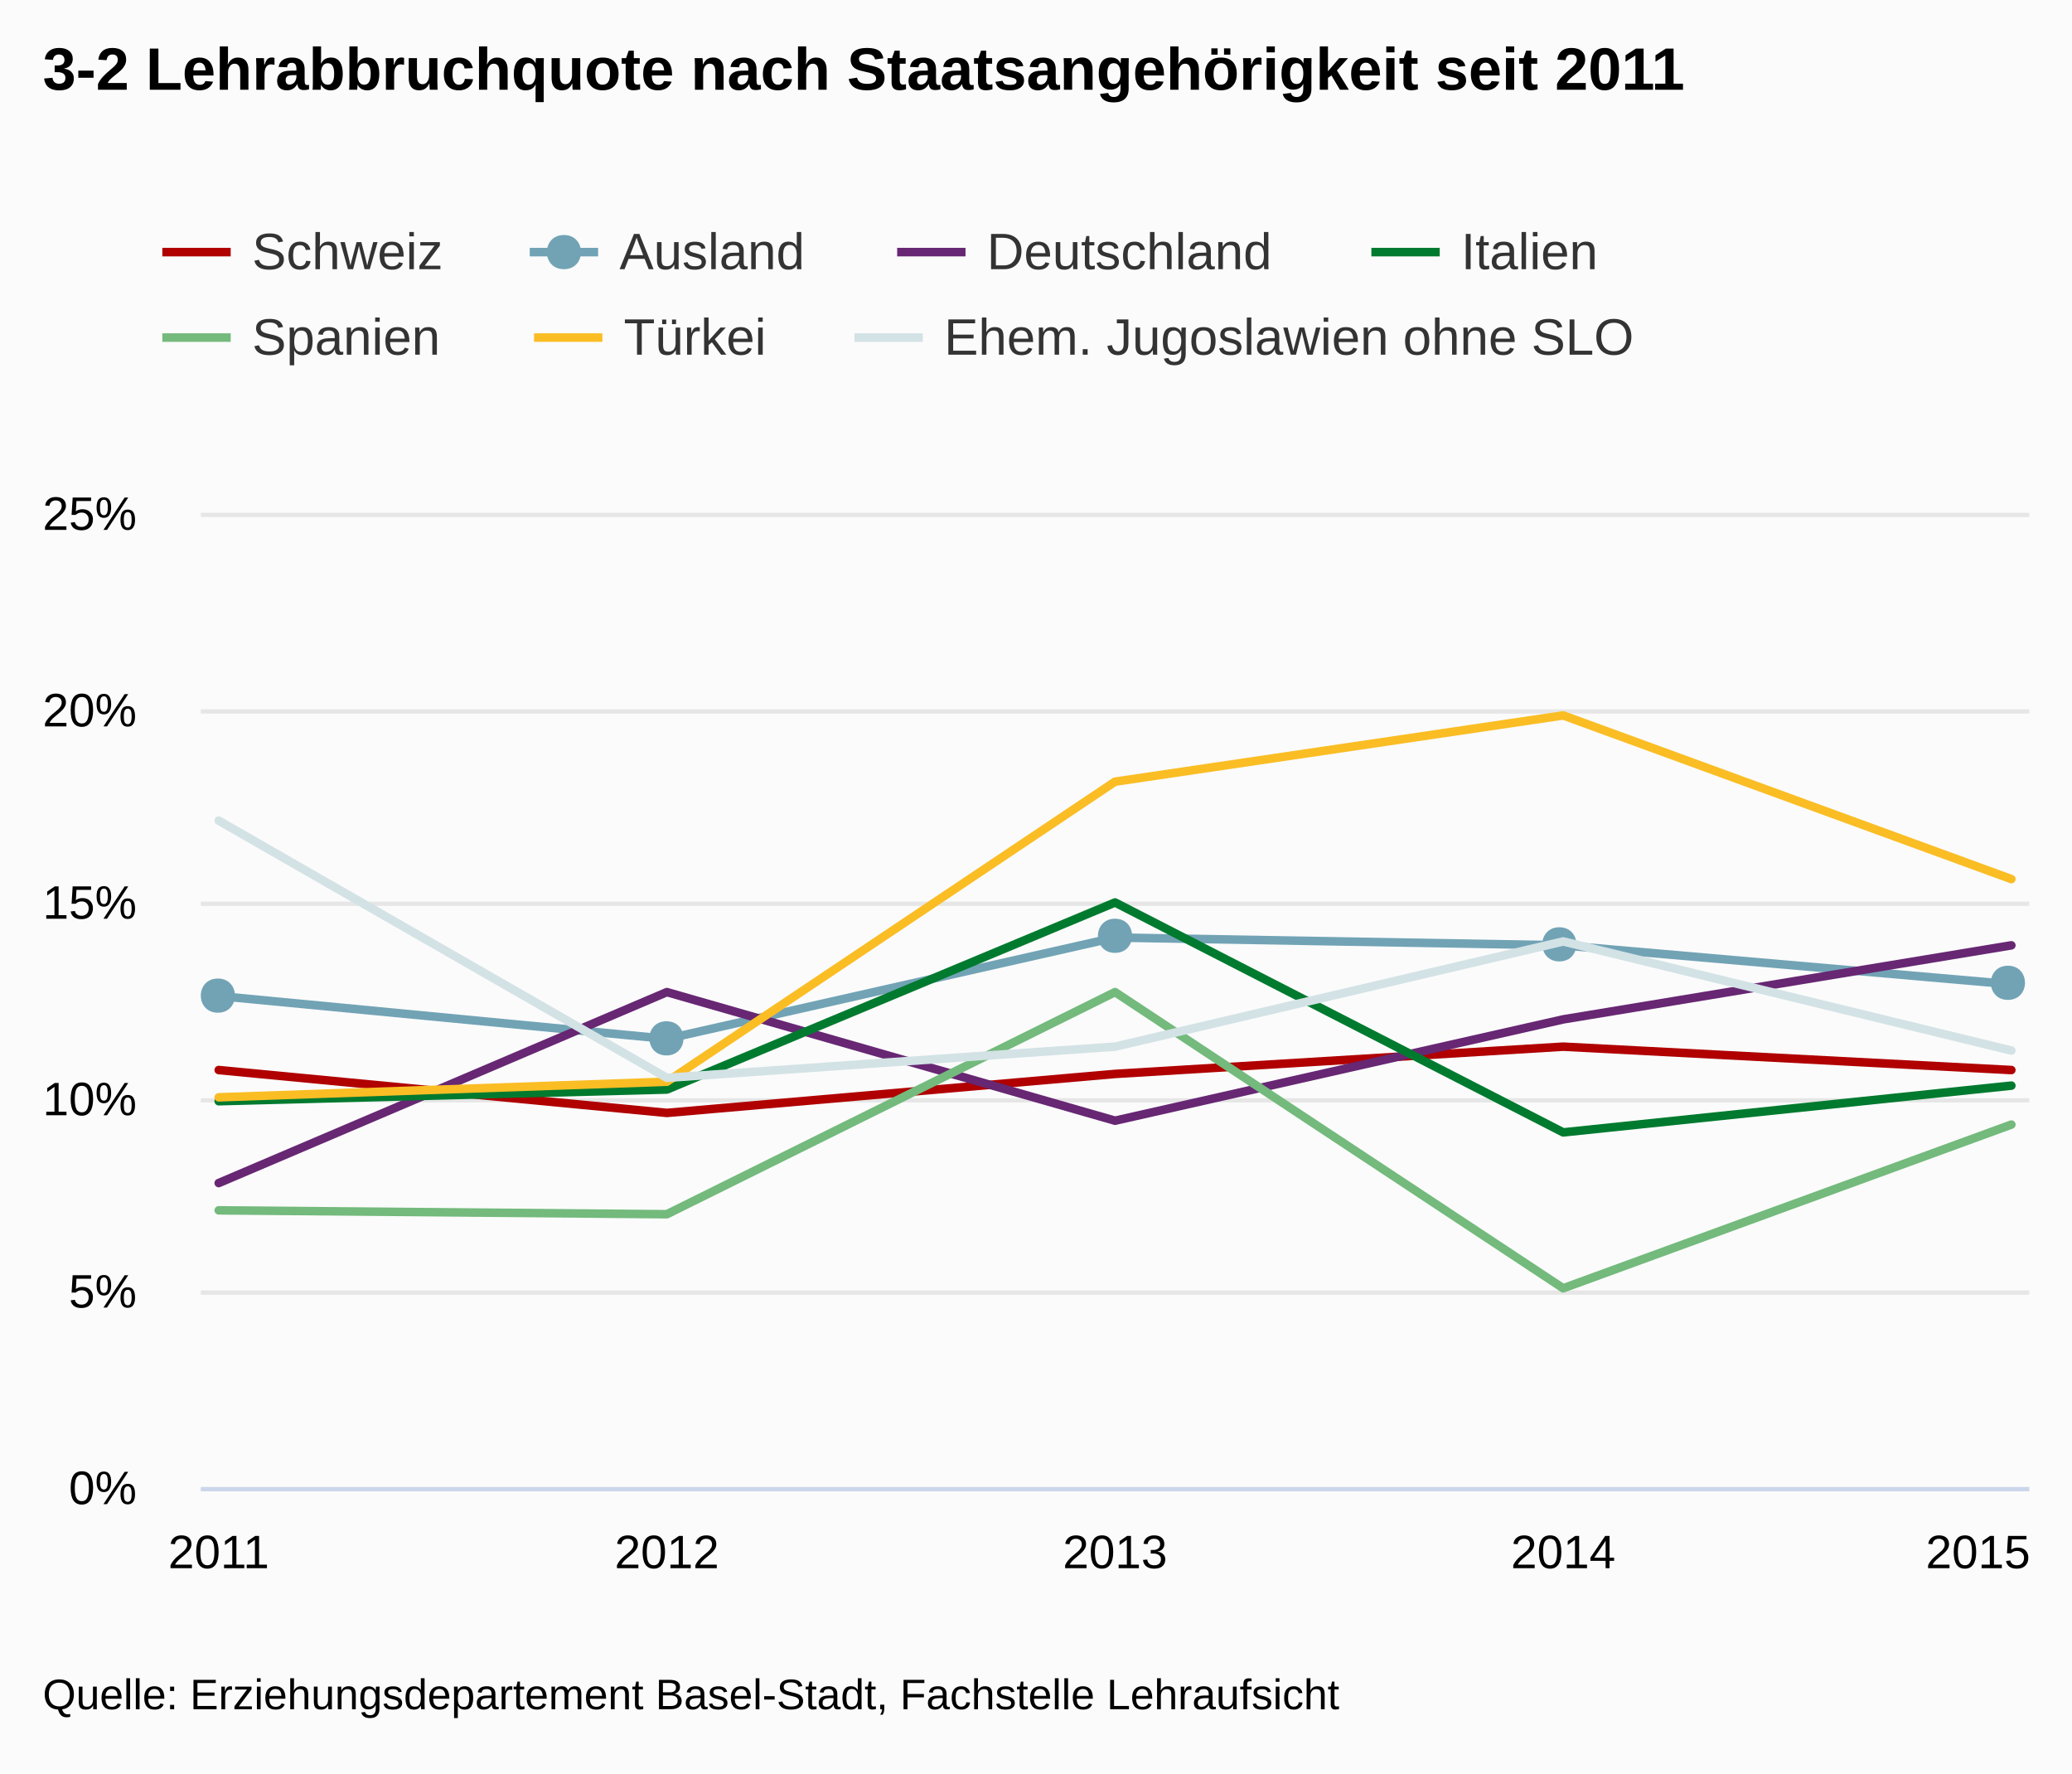
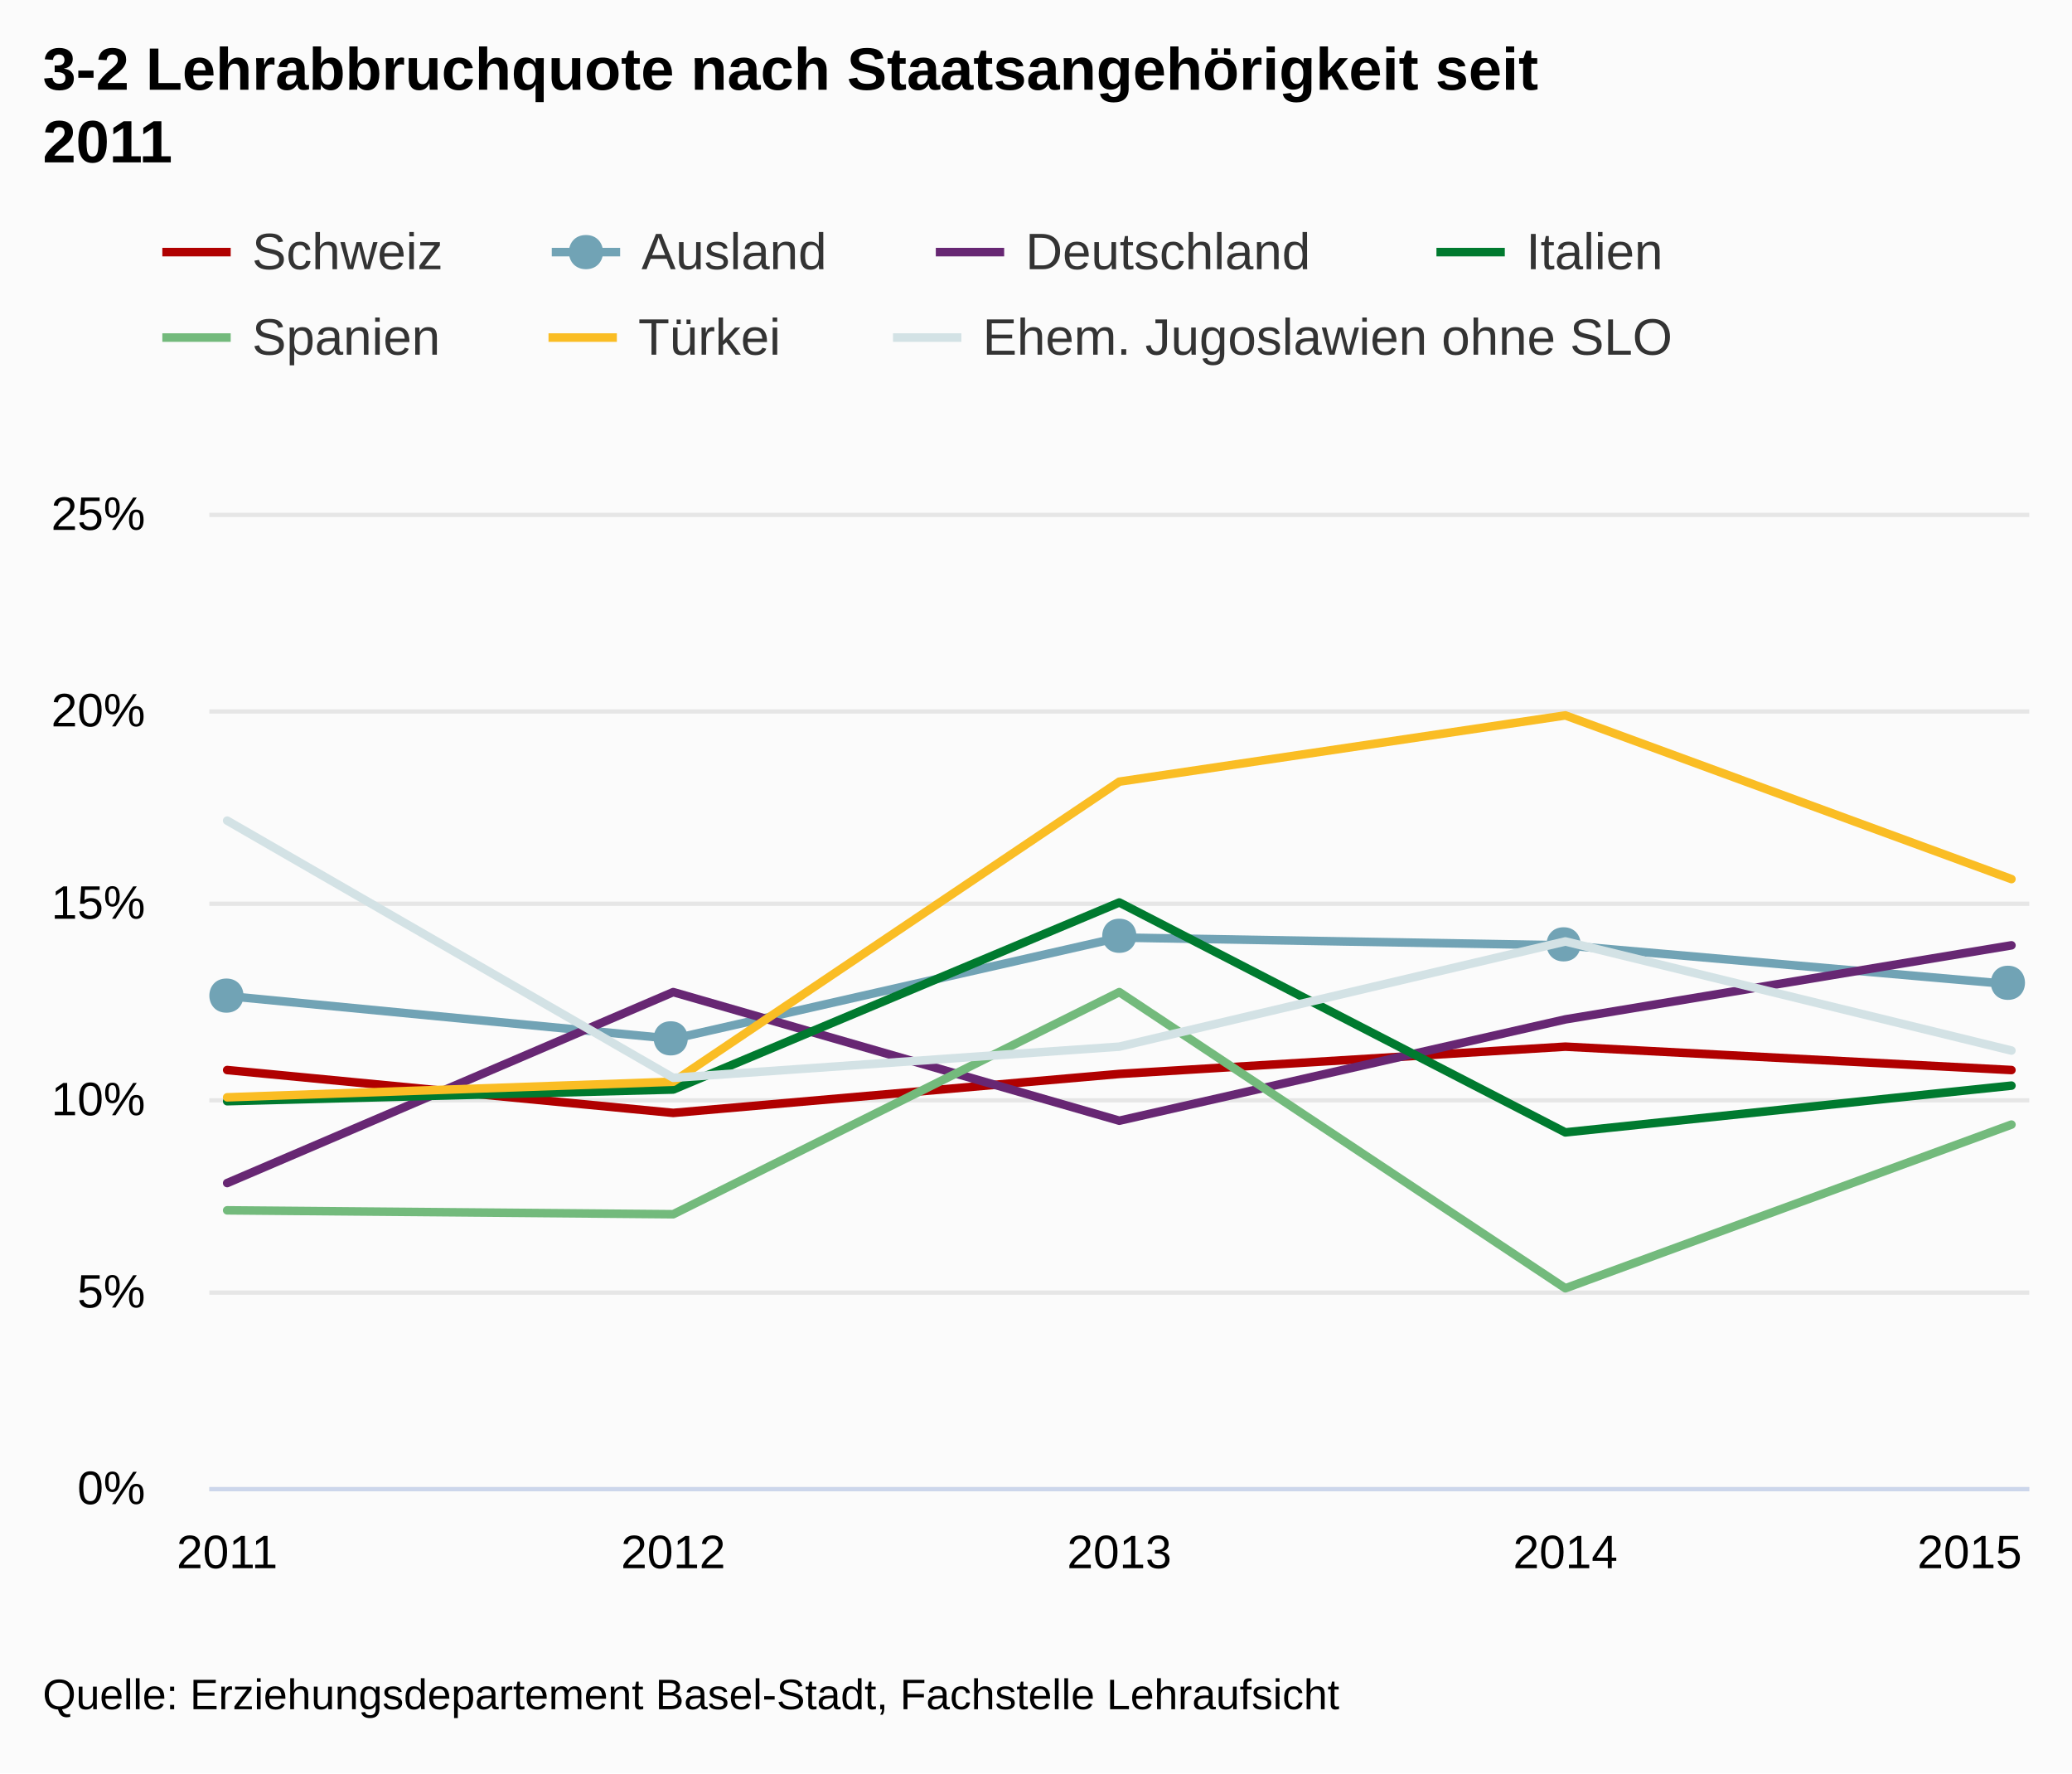
<svg xmlns="http://www.w3.org/2000/svg" version="1.1" class="highcharts-root" style="font-family:Arial;font-size:12px;" viewBox="0 0 485 415">
  <defs>
-     <clipPath id="highcharts-kq4ngpw-1">
-       <rect x="0" y="0" width="428" height="228" fill="none" />
+     <clipPath id="highcharts-cdgz1ku-1">
+       <rect x="0" y="0" width="426" height="228" fill="none" />
    </clipPath>
  </defs>
  <rect fill="#fbfbfb" class="highcharts-background" x="0" y="0" width="485" height="415" rx="0" ry="0" />
-   <rect fill="none" class="highcharts-plot-background" x="47" y="120" width="428" height="228" />
+   <rect fill="none" class="highcharts-plot-background" x="49" y="120" width="426" height="228" />
  <g class="highcharts-grid highcharts-xaxis-grid ">
-     <path fill="none" class="highcharts-grid-line" d="M 50.5 120 L 50.5 348" opacity="1" />
-     <path fill="none" class="highcharts-grid-line" d="M 155.5 120 L 155.5 348" opacity="1" />
-     <path fill="none" class="highcharts-grid-line" d="M 260.5 120 L 260.5 348" opacity="1" />
+     <path fill="none" class="highcharts-grid-line" d="M 52.5 120 L 52.5 348" opacity="1" />
+     <path fill="none" class="highcharts-grid-line" d="M 157.5 120 L 157.5 348" opacity="1" />
+     <path fill="none" class="highcharts-grid-line" d="M 261.5 120 L 261.5 348" opacity="1" />
    <path fill="none" class="highcharts-grid-line" d="M 365.5 120 L 365.5 348" opacity="1" />
    <path fill="none" class="highcharts-grid-line" d="M 470.5 120 L 470.5 348" opacity="1" />
  </g>
  <g class="highcharts-grid highcharts-yaxis-grid ">
-     <path fill="none" stroke="#e6e6e6" stroke-width="1" class="highcharts-grid-line" d="M 47 348.5 L 475 348.5" opacity="1" />
-     <path fill="none" stroke="#e6e6e6" stroke-width="1" class="highcharts-grid-line" d="M 47 302.5 L 475 302.5" opacity="1" />
-     <path fill="none" stroke="#e6e6e6" stroke-width="1" class="highcharts-grid-line" d="M 47 257.5 L 475 257.5" opacity="1" />
-     <path fill="none" stroke="#e6e6e6" stroke-width="1" class="highcharts-grid-line" d="M 47 211.5 L 475 211.5" opacity="1" />
-     <path fill="none" stroke="#e6e6e6" stroke-width="1" class="highcharts-grid-line" d="M 47 166.5 L 475 166.5" opacity="1" />
-     <path fill="none" stroke="#e6e6e6" stroke-width="1" class="highcharts-grid-line" d="M 47 120.5 L 475 120.5" opacity="1" />
+     <path fill="none" stroke="#e6e6e6" stroke-width="1" class="highcharts-grid-line" d="M 49 348.5 L 475 348.5" opacity="1" />
+     <path fill="none" stroke="#e6e6e6" stroke-width="1" class="highcharts-grid-line" d="M 49 302.5 L 475 302.5" opacity="1" />
+     <path fill="none" stroke="#e6e6e6" stroke-width="1" class="highcharts-grid-line" d="M 49 257.5 L 475 257.5" opacity="1" />
+     <path fill="none" stroke="#e6e6e6" stroke-width="1" class="highcharts-grid-line" d="M 49 211.5 L 475 211.5" opacity="1" />
+     <path fill="none" stroke="#e6e6e6" stroke-width="1" class="highcharts-grid-line" d="M 49 166.5 L 475 166.5" opacity="1" />
+     <path fill="none" stroke="#e6e6e6" stroke-width="1" class="highcharts-grid-line" d="M 49 120.5 L 475 120.5" opacity="1" />
  </g>
-   <rect fill="none" class="highcharts-plot-border" x="47" y="120" width="428" height="228" />
+   <rect fill="none" class="highcharts-plot-border" x="49" y="120" width="426" height="228" />
  <g class="highcharts-axis highcharts-xaxis ">
-     <path fill="none" class="highcharts-axis-line" stroke="#ccd6eb" stroke-width="1" d="M 47 348.5 L 475 348.5" />
+     <path fill="none" class="highcharts-axis-line" stroke="#ccd6eb" stroke-width="1" d="M 49 348.5 L 475 348.5" />
  </g>
  <g class="highcharts-axis highcharts-yaxis ">
-     <path fill="none" class="highcharts-axis-line" d="M 47 120 L 47 348" />
+     <path fill="none" class="highcharts-axis-line" d="M 49 120 L 49 348" />
  </g>
  <g class="highcharts-series-group">
-     <g class="highcharts-series highcharts-series-0 highcharts-line-series highcharts-color-undefined " transform="translate(47,120) scale(1 1)" width="228" height="428" clip-path="url(#highcharts-kq4ngpw-1)">
-       <path fill="none" d="M 4.196 130.416 L 109.098 140.448 L 214 131.328 L 318.902 124.944 L 423.804 130.416" class="highcharts-graph" stroke="#B00000" stroke-width="2" stroke-linejoin="round" stroke-linecap="round" />
-       <path fill="none" d="M -5.804 130.416 L 4.196 130.416 L 109.098 140.448 L 214 131.328 L 318.902 124.944 L 423.804 130.416 L 433.804 130.416" stroke-linejoin="round" visibility="visible" stroke="rgba(192,192,192,0)" stroke-width="22" class="highcharts-tracker" />
+     <g class="highcharts-series highcharts-series-0 highcharts-line-series highcharts-color-undefined " transform="translate(49,120) scale(1 1)" width="228" height="426" clip-path="url(#highcharts-cdgz1ku-1)">
+       <path fill="none" d="M 4.176 130.416 L 108.588 140.448 L 213 131.328 L 317.412 124.944 L 421.824 130.416" class="highcharts-graph" stroke="#B00000" stroke-width="2" stroke-linejoin="round" stroke-linecap="round" />
+       <path fill="none" d="M -5.824 130.416 L 4.176 130.416 L 108.588 140.448 L 213 131.328 L 317.412 124.944 L 421.824 130.416 L 431.824 130.416" stroke-linejoin="round" visibility="visible" stroke="rgba(192,192,192,0)" stroke-width="22" class="highcharts-tracker" />
    </g>
-     <g class="highcharts-markers highcharts-series-0 highcharts-line-series highcharts-color-undefined highcharts-tracker" transform="translate(47,120) scale(1 1)" width="228" height="428" clip-path="none" />
-     <g class="highcharts-series highcharts-series-1 highcharts-line-series highcharts-color-undefined " transform="translate(47,120) scale(1 1)" width="228" height="428" clip-path="url(#highcharts-kq4ngpw-1)">
-       <path fill="none" d="M 4.196 113.088 L 109.098 123.12 L 214 99.408 L 318.902 101.232 L 423.804 110.352" class="highcharts-graph" stroke="#71A3B5" stroke-width="2" stroke-linejoin="round" stroke-linecap="round" />
-       <path fill="none" d="M -5.804 113.088 L 4.196 113.088 L 109.098 123.12 L 214 99.408 L 318.902 101.232 L 423.804 110.352 L 433.804 110.352" stroke-linejoin="round" visibility="visible" stroke="rgba(192,192,192,0)" stroke-width="22" class="highcharts-tracker" />
+     <g class="highcharts-markers highcharts-series-0 highcharts-line-series highcharts-color-undefined highcharts-tracker" transform="translate(49,120) scale(1 1)" width="228" height="426" clip-path="none" />
+     <g class="highcharts-series highcharts-series-1 highcharts-line-series highcharts-color-undefined " transform="translate(49,120) scale(1 1)" width="228" height="426" clip-path="url(#highcharts-cdgz1ku-1)">
+       <path fill="none" d="M 4.176 113.088 L 108.588 123.12 L 213 99.408 L 317.412 101.232 L 421.824 110.352" class="highcharts-graph" stroke="#71A3B5" stroke-width="2" stroke-linejoin="round" stroke-linecap="round" />
+       <path fill="none" d="M -5.824 113.088 L 4.176 113.088 L 108.588 123.12 L 213 99.408 L 317.412 101.232 L 421.824 110.352 L 431.824 110.352" stroke-linejoin="round" visibility="visible" stroke="rgba(192,192,192,0)" stroke-width="22" class="highcharts-tracker" />
    </g>
-     <g class="highcharts-markers highcharts-series-1 highcharts-line-series highcharts-color-undefined highcharts-tracker" transform="translate(47,120) scale(1 1)" width="228" height="428" clip-path="none">
-       <path fill="#71A3B5" d="M 423 106 C 428.328 106 428.328 114 423 114 C 417.672 114 417.672 106 423 106 Z" class="highcharts-point" />
-       <path fill="#71A3B5" d="M 318 97 C 323.328 97 323.328 105 318 105 C 312.672 105 312.672 97 318 97 Z" class="highcharts-point" />
-       <path fill="#71A3B5" d="M 214 95 C 219.328 95 219.328 103 214 103 C 208.672 103 208.672 95 214 95 Z" class="highcharts-point" />
-       <path fill="#71A3B5" d="M 109 119 C 114.328 119 114.328 127 109 127 C 103.672 127 103.672 119 109 119 Z" class="highcharts-point" />
+     <g class="highcharts-markers highcharts-series-1 highcharts-line-series highcharts-color-undefined highcharts-tracker" transform="translate(49,120) scale(1 1)" width="228" height="426" clip-path="none">
+       <path fill="#71A3B5" d="M 421 106 C 426.328 106 426.328 114 421 114 C 415.672 114 415.672 106 421 106 Z" class="highcharts-point" />
+       <path fill="#71A3B5" d="M 317 97 C 322.328 97 322.328 105 317 105 C 311.672 105 311.672 97 317 97 Z" class="highcharts-point" />
+       <path fill="#71A3B5" d="M 213 95 C 218.328 95 218.328 103 213 103 C 207.672 103 207.672 95 213 95 Z" class="highcharts-point" />
+       <path fill="#71A3B5" d="M 108 119 C 113.328 119 113.328 127 108 127 C 102.672 127 102.672 119 108 119 Z" class="highcharts-point" />
      <path fill="#71A3B5" d="M 4 109 C 9.328 109 9.328 117 4 117 C -1.328 117 -1.328 109 4 109 Z" class="highcharts-point" />
    </g>
-     <g class="highcharts-series highcharts-series-2 highcharts-line-series highcharts-color-undefined " transform="translate(47,120) scale(1 1)" width="228" height="428" clip-path="url(#highcharts-kq4ngpw-1)">
-       <path fill="none" d="M 4.196 156.864 L 109.098 112.176 L 214 142.272 L 318.902 118.56 L 423.804 101.232" class="highcharts-graph" stroke="#672773" stroke-width="2" stroke-linejoin="round" stroke-linecap="round" />
-       <path fill="none" d="M -5.804 156.864 L 4.196 156.864 L 109.098 112.176 L 214 142.272 L 318.902 118.56 L 423.804 101.232 L 433.804 101.232" stroke-linejoin="round" visibility="visible" stroke="rgba(192,192,192,0)" stroke-width="22" class="highcharts-tracker" />
+     <g class="highcharts-series highcharts-series-2 highcharts-line-series highcharts-color-undefined " transform="translate(49,120) scale(1 1)" width="228" height="426" clip-path="url(#highcharts-cdgz1ku-1)">
+       <path fill="none" d="M 4.176 156.864 L 108.588 112.176 L 213 142.272 L 317.412 118.56 L 421.824 101.232" class="highcharts-graph" stroke="#672773" stroke-width="2" stroke-linejoin="round" stroke-linecap="round" />
+       <path fill="none" d="M -5.824 156.864 L 4.176 156.864 L 108.588 112.176 L 213 142.272 L 317.412 118.56 L 421.824 101.232 L 431.824 101.232" stroke-linejoin="round" visibility="visible" stroke="rgba(192,192,192,0)" stroke-width="22" class="highcharts-tracker" />
    </g>
-     <g class="highcharts-markers highcharts-series-2 highcharts-line-series highcharts-color-undefined highcharts-tracker" transform="translate(47,120) scale(1 1)" width="228" height="428" clip-path="none" />
-     <g class="highcharts-series highcharts-series-3 highcharts-line-series highcharts-color-undefined " transform="translate(47,120) scale(1 1)" width="228" height="428" clip-path="url(#highcharts-kq4ngpw-1)">
-       <path fill="none" d="M 4.196 137.712 L 109.098 134.976 L 214 91.2 L 318.902 145.008 L 423.804 134.064" class="highcharts-graph" stroke="#007A2F" stroke-width="2" stroke-linejoin="round" stroke-linecap="round" />
-       <path fill="none" d="M -5.804 137.712 L 4.196 137.712 L 109.098 134.976 L 214 91.2 L 318.902 145.008 L 423.804 134.064 L 433.804 134.064" stroke-linejoin="round" visibility="visible" stroke="rgba(192,192,192,0)" stroke-width="22" class="highcharts-tracker" />
+     <g class="highcharts-markers highcharts-series-2 highcharts-line-series highcharts-color-undefined highcharts-tracker" transform="translate(49,120) scale(1 1)" width="228" height="426" clip-path="none" />
+     <g class="highcharts-series highcharts-series-3 highcharts-line-series highcharts-color-undefined " transform="translate(49,120) scale(1 1)" width="228" height="426" clip-path="url(#highcharts-cdgz1ku-1)">
+       <path fill="none" d="M 4.176 137.712 L 108.588 134.976 L 213 91.2 L 317.412 145.008 L 421.824 134.064" class="highcharts-graph" stroke="#007A2F" stroke-width="2" stroke-linejoin="round" stroke-linecap="round" />
+       <path fill="none" d="M -5.824 137.712 L 4.176 137.712 L 108.588 134.976 L 213 91.2 L 317.412 145.008 L 421.824 134.064 L 431.824 134.064" stroke-linejoin="round" visibility="visible" stroke="rgba(192,192,192,0)" stroke-width="22" class="highcharts-tracker" />
    </g>
-     <g class="highcharts-markers highcharts-series-3 highcharts-line-series highcharts-color-undefined highcharts-tracker" transform="translate(47,120) scale(1 1)" width="228" height="428" clip-path="none" />
-     <g class="highcharts-series highcharts-series-4 highcharts-line-series highcharts-color-undefined " transform="translate(47,120) scale(1 1)" width="228" height="428" clip-path="url(#highcharts-kq4ngpw-1)">
-       <path fill="none" d="M 4.196 163.248 L 109.098 164.16 L 214 112.176 L 318.902 181.488 L 423.804 143.184" class="highcharts-graph" stroke="#73BA7C" stroke-width="2" stroke-linejoin="round" stroke-linecap="round" />
-       <path fill="none" d="M -5.804 163.248 L 4.196 163.248 L 109.098 164.16 L 214 112.176 L 318.902 181.488 L 423.804 143.184 L 433.804 143.184" stroke-linejoin="round" visibility="visible" stroke="rgba(192,192,192,0)" stroke-width="22" class="highcharts-tracker" />
+     <g class="highcharts-markers highcharts-series-3 highcharts-line-series highcharts-color-undefined highcharts-tracker" transform="translate(49,120) scale(1 1)" width="228" height="426" clip-path="none" />
+     <g class="highcharts-series highcharts-series-4 highcharts-line-series highcharts-color-undefined " transform="translate(49,120) scale(1 1)" width="228" height="426" clip-path="url(#highcharts-cdgz1ku-1)">
+       <path fill="none" d="M 4.176 163.248 L 108.588 164.16 L 213 112.176 L 317.412 181.488 L 421.824 143.184" class="highcharts-graph" stroke="#73BA7C" stroke-width="2" stroke-linejoin="round" stroke-linecap="round" />
+       <path fill="none" d="M -5.824 163.248 L 4.176 163.248 L 108.588 164.16 L 213 112.176 L 317.412 181.488 L 421.824 143.184 L 431.824 143.184" stroke-linejoin="round" visibility="visible" stroke="rgba(192,192,192,0)" stroke-width="22" class="highcharts-tracker" />
    </g>
-     <g class="highcharts-markers highcharts-series-4 highcharts-line-series highcharts-color-undefined highcharts-tracker" transform="translate(47,120) scale(1 1)" width="228" height="428" clip-path="none" />
-     <g class="highcharts-series highcharts-series-5 highcharts-line-series highcharts-color-undefined " transform="translate(47,120) scale(1 1)" width="228" height="428" clip-path="url(#highcharts-kq4ngpw-1)">
-       <path fill="none" d="M 4.196 136.8 L 109.098 133.152 L 214 62.928 L 318.902 47.424 L 423.804 85.728" class="highcharts-graph" stroke="#FABD24" stroke-width="2" stroke-linejoin="round" stroke-linecap="round" />
-       <path fill="none" d="M -5.804 136.8 L 4.196 136.8 L 109.098 133.152 L 214 62.928 L 318.902 47.424 L 423.804 85.728 L 433.804 85.728" stroke-linejoin="round" visibility="visible" stroke="rgba(192,192,192,0)" stroke-width="22" class="highcharts-tracker" />
+     <g class="highcharts-markers highcharts-series-4 highcharts-line-series highcharts-color-undefined highcharts-tracker" transform="translate(49,120) scale(1 1)" width="228" height="426" clip-path="none" />
+     <g class="highcharts-series highcharts-series-5 highcharts-line-series highcharts-color-undefined " transform="translate(49,120) scale(1 1)" width="228" height="426" clip-path="url(#highcharts-cdgz1ku-1)">
+       <path fill="none" d="M 4.176 136.8 L 108.588 133.152 L 213 62.928 L 317.412 47.424 L 421.824 85.728" class="highcharts-graph" stroke="#FABD24" stroke-width="2" stroke-linejoin="round" stroke-linecap="round" />
+       <path fill="none" d="M -5.824 136.8 L 4.176 136.8 L 108.588 133.152 L 213 62.928 L 317.412 47.424 L 421.824 85.728 L 431.824 85.728" stroke-linejoin="round" visibility="visible" stroke="rgba(192,192,192,0)" stroke-width="22" class="highcharts-tracker" />
    </g>
-     <g class="highcharts-markers highcharts-series-5 highcharts-line-series highcharts-color-undefined highcharts-tracker" transform="translate(47,120) scale(1 1)" width="228" height="428" clip-path="none" />
-     <g class="highcharts-series highcharts-series-6 highcharts-line-series highcharts-color-undefined " transform="translate(47,120) scale(1 1)" width="228" height="428" clip-path="url(#highcharts-kq4ngpw-1)">
-       <path fill="none" d="M 4.196 72.048 L 109.098 132.24 L 214 124.944 L 318.902 100.32 L 423.804 125.856" class="highcharts-graph" stroke="#D3E2E5" stroke-width="2" stroke-linejoin="round" stroke-linecap="round" />
-       <path fill="none" d="M -5.804 72.048 L 4.196 72.048 L 109.098 132.24 L 214 124.944 L 318.902 100.32 L 423.804 125.856 L 433.804 125.856" stroke-linejoin="round" visibility="visible" stroke="rgba(192,192,192,0)" stroke-width="22" class="highcharts-tracker" />
+     <g class="highcharts-markers highcharts-series-5 highcharts-line-series highcharts-color-undefined highcharts-tracker" transform="translate(49,120) scale(1 1)" width="228" height="426" clip-path="none" />
+     <g class="highcharts-series highcharts-series-6 highcharts-line-series highcharts-color-undefined " transform="translate(49,120) scale(1 1)" width="228" height="426" clip-path="url(#highcharts-cdgz1ku-1)">
+       <path fill="none" d="M 4.176 72.048 L 108.588 132.24 L 213 124.944 L 317.412 100.32 L 421.824 125.856" class="highcharts-graph" stroke="#D3E2E5" stroke-width="2" stroke-linejoin="round" stroke-linecap="round" />
+       <path fill="none" d="M -5.824 72.048 L 4.176 72.048 L 108.588 132.24 L 213 124.944 L 317.412 100.32 L 421.824 125.856 L 431.824 125.856" stroke-linejoin="round" visibility="visible" stroke="rgba(192,192,192,0)" stroke-width="22" class="highcharts-tracker" />
    </g>
-     <g class="highcharts-markers highcharts-series-6 highcharts-line-series highcharts-color-undefined highcharts-tracker" transform="translate(47,120) scale(1 1)" width="228" height="428" clip-path="none" />
+     <g class="highcharts-markers highcharts-series-6 highcharts-line-series highcharts-color-undefined highcharts-tracker" transform="translate(49,120) scale(1 1)" width="228" height="426" clip-path="none" />
  </g>
  <text x="10" text-anchor="start" class="highcharts-title" style="color:#000000;font-size:14px;font-weight:bold;fill:#000000;width:421px;" y="21">
-     <tspan>3-2 Lehrabbruchquote nach Staatsangehörigkeit seit 2011</tspan>
+     <tspan>3-2 Lehrabbruchquote nach Staatsangehörigkeit seit</tspan>
+     <tspan dy="17" x="10">2011</tspan>
  </text>
  <g class="highcharts-legend" transform="translate(30,45)">
-     <rect fill="none" class="highcharts-legend-box" rx="0" ry="0" x="0" y="0" width="366" height="51" visibility="visible" />
+     <rect fill="none" class="highcharts-legend-box" rx="0" ry="0" x="0" y="0" width="387" height="51" visibility="visible" />
    <g>
      <g>
        <g class="highcharts-legend-item highcharts-line-series highcharts-color-undefined highcharts-series-0" transform="translate(8,3)">
          <path fill="none" d="M 0 11 L 16 11" class="highcharts-graph" stroke="#B00000" stroke-width="2" />
          <text x="21" style="color:#333333;font-size:12px;font-weight:normal;cursor:pointer;fill:#333333;" text-anchor="start" y="15">Schweiz</text>
        </g>
-         <g class="highcharts-legend-item highcharts-line-series highcharts-color-undefined highcharts-series-1" transform="translate(94,3)">
+         <g class="highcharts-legend-item highcharts-line-series highcharts-color-undefined highcharts-series-1" transform="translate(99.15625,3)">
          <path fill="none" d="M 0 11 L 16 11" class="highcharts-graph" stroke="#71A3B5" stroke-width="2" />
          <path fill="#71A3B5" d="M 8 7 C 13.328 7 13.328 15 8 15 C 2.672 15 2.672 7 8 7 Z" class="highcharts-point" />
          <text x="21" y="15" style="color:#333333;font-size:12px;font-weight:normal;cursor:pointer;fill:#333333;" text-anchor="start">Ausland</text>
        </g>
-         <g class="highcharts-legend-item highcharts-line-series highcharts-color-undefined highcharts-series-2" transform="translate(180,3)">
+         <g class="highcharts-legend-item highcharts-line-series highcharts-color-undefined highcharts-series-2" transform="translate(189.0469,3)">
          <path fill="none" d="M 0 11 L 16 11" class="highcharts-graph" stroke="#672773" stroke-width="2" />
          <text x="21" y="15" style="color:#333333;font-size:12px;font-weight:normal;cursor:pointer;fill:#333333;" text-anchor="start">Deutschland</text>
        </g>
-         <g class="highcharts-legend-item highcharts-line-series highcharts-color-undefined highcharts-series-3" transform="translate(291,3)">
+         <g class="highcharts-legend-item highcharts-line-series highcharts-color-undefined highcharts-series-3" transform="translate(306.2344,3)">
          <path fill="none" d="M 0 11 L 16 11" class="highcharts-graph" stroke="#007A2F" stroke-width="2" />
          <text x="21" y="15" style="color:#333333;font-size:12px;font-weight:normal;cursor:pointer;fill:#333333;" text-anchor="start">Italien</text>
        </g>
        <g class="highcharts-legend-item highcharts-line-series highcharts-color-undefined highcharts-series-4" transform="translate(8,23)">
          <path fill="none" d="M 0 11 L 16 11" class="highcharts-graph" stroke="#73BA7C" stroke-width="2" />
          <text x="21" y="15" style="color:#333333;font-size:12px;font-weight:normal;cursor:pointer;fill:#333333;" text-anchor="start">Spanien</text>
        </g>
-         <g class="highcharts-legend-item highcharts-line-series highcharts-color-undefined highcharts-series-5" transform="translate(95,23)">
+         <g class="highcharts-legend-item highcharts-line-series highcharts-color-undefined highcharts-series-5" transform="translate(98.39062,23)">
          <path fill="none" d="M 0 11 L 16 11" class="highcharts-graph" stroke="#FABD24" stroke-width="2" />
          <text x="21" y="15" style="color:#333333;font-size:12px;font-weight:normal;cursor:pointer;fill:#333333;" text-anchor="start">Türkei</text>
        </g>
-         <g class="highcharts-legend-item highcharts-line-series highcharts-color-undefined highcharts-series-6" transform="translate(170,23)">
+         <g class="highcharts-legend-item highcharts-line-series highcharts-color-undefined highcharts-series-6" transform="translate(179.0312,23)">
          <path fill="none" d="M 0 11 L 16 11" class="highcharts-graph" stroke="#D3E2E5" stroke-width="2" />
          <text x="21" y="15" style="color:#333333;font-size:12px;font-weight:normal;cursor:pointer;fill:#333333;" text-anchor="start">
            <tspan>Ehem. Jugoslawien ohne SLO</tspan>
          </text>
        </g>
      </g>
    </g>
  </g>
  <g class="highcharts-axis-labels highcharts-xaxis-labels ">
-     <text x="51.196" style="color:#000000;cursor:default;font-size:11px;fill:#000000;width:106px;text-overflow:clip;" text-anchor="middle" transform="translate(0,0)" y="367" opacity="1">
+     <text x="53.176" style="color:#000000;cursor:default;font-size:11px;fill:#000000;width:106px;text-overflow:clip;" text-anchor="middle" transform="translate(0,0)" y="367" opacity="1">
      <tspan>2011</tspan>
    </text>
-     <text x="156.098" style="color:#000000;cursor:default;font-size:11px;fill:#000000;width:106px;text-overflow:clip;" text-anchor="middle" transform="translate(0,0)" y="367" opacity="1">
+     <text x="157.588" style="color:#000000;cursor:default;font-size:11px;fill:#000000;width:106px;text-overflow:clip;" text-anchor="middle" transform="translate(0,0)" y="367" opacity="1">
      <tspan>2012</tspan>
    </text>
-     <text x="261" style="color:#000000;cursor:default;font-size:11px;fill:#000000;width:106px;text-overflow:clip;" text-anchor="middle" transform="translate(0,0)" y="367" opacity="1">
+     <text x="262" style="color:#000000;cursor:default;font-size:11px;fill:#000000;width:106px;text-overflow:clip;" text-anchor="middle" transform="translate(0,0)" y="367" opacity="1">
      <tspan>2013</tspan>
    </text>
-     <text x="365.902" style="color:#000000;cursor:default;font-size:11px;fill:#000000;width:106px;text-overflow:clip;" text-anchor="middle" transform="translate(0,0)" y="367" opacity="1">
+     <text x="366.412" style="color:#000000;cursor:default;font-size:11px;fill:#000000;width:106px;text-overflow:clip;" text-anchor="middle" transform="translate(0,0)" y="367" opacity="1">
      <tspan>2014</tspan>
    </text>
-     <text x="463" style="color:#000000;cursor:default;font-size:11px;fill:#000000;width:106px;text-overflow:clip;" text-anchor="middle" transform="translate(0,0)" y="367" opacity="1">
+     <text x="461.031" style="color:#000000;cursor:default;font-size:11px;fill:#000000;width:106px;text-overflow:clip;" text-anchor="middle" transform="translate(0,0)" y="367" opacity="1">
      <tspan>2015</tspan>
    </text>
  </g>
  <g class="highcharts-axis-labels highcharts-yaxis-labels ">
-     <text x="32" style="color:#000000;cursor:default;font-size:11px;fill:#000000;width:150px;text-overflow:clip;" text-anchor="end" transform="translate(0,0)" y="352" opacity="1">
+     <text x="34" style="color:#000000;cursor:default;font-size:11px;fill:#000000;width:150px;text-overflow:clip;" text-anchor="end" transform="translate(0,0)" y="352" opacity="1">
      <tspan>0%</tspan>
    </text>
-     <text x="32" style="color:#000000;cursor:default;font-size:11px;fill:#000000;width:150px;text-overflow:clip;" text-anchor="end" transform="translate(0,0)" y="306" opacity="1">
+     <text x="34" style="color:#000000;cursor:default;font-size:11px;fill:#000000;width:150px;text-overflow:clip;" text-anchor="end" transform="translate(0,0)" y="306" opacity="1">
      <tspan>5%</tspan>
    </text>
-     <text x="32" style="color:#000000;cursor:default;font-size:11px;fill:#000000;width:150px;text-overflow:clip;" text-anchor="end" transform="translate(0,0)" y="261" opacity="1">
+     <text x="34" style="color:#000000;cursor:default;font-size:11px;fill:#000000;width:150px;text-overflow:clip;" text-anchor="end" transform="translate(0,0)" y="261" opacity="1">
      <tspan>10%</tspan>
    </text>
-     <text x="32" style="color:#000000;cursor:default;font-size:11px;fill:#000000;width:150px;text-overflow:clip;" text-anchor="end" transform="translate(0,0)" y="215" opacity="1">
+     <text x="34" style="color:#000000;cursor:default;font-size:11px;fill:#000000;width:150px;text-overflow:clip;" text-anchor="end" transform="translate(0,0)" y="215" opacity="1">
      <tspan>15%</tspan>
    </text>
-     <text x="32" style="color:#000000;cursor:default;font-size:11px;fill:#000000;width:150px;text-overflow:clip;" text-anchor="end" transform="translate(0,0)" y="170" opacity="1">
+     <text x="34" style="color:#000000;cursor:default;font-size:11px;fill:#000000;width:150px;text-overflow:clip;" text-anchor="end" transform="translate(0,0)" y="170" opacity="1">
      <tspan>20%</tspan>
    </text>
-     <text x="32" style="color:#000000;cursor:default;font-size:11px;fill:#000000;width:150px;text-overflow:clip;" text-anchor="end" transform="translate(0,0)" y="124" opacity="1">
+     <text x="34" style="color:#000000;cursor:default;font-size:11px;fill:#000000;width:150px;text-overflow:clip;" text-anchor="end" transform="translate(0,0)" y="124" opacity="1">
      <tspan>25%</tspan>
    </text>
  </g>
  <text x="10" class="highcharts-credits" text-anchor="start" style="cursor:default;color:#000000;font-size:10px;fill:#000000;" y="400">
    <tspan>Quelle: Erziehungsdepartement Basel-Stadt, Fachstelle Lehraufsicht</tspan>
  </text>
</svg>
